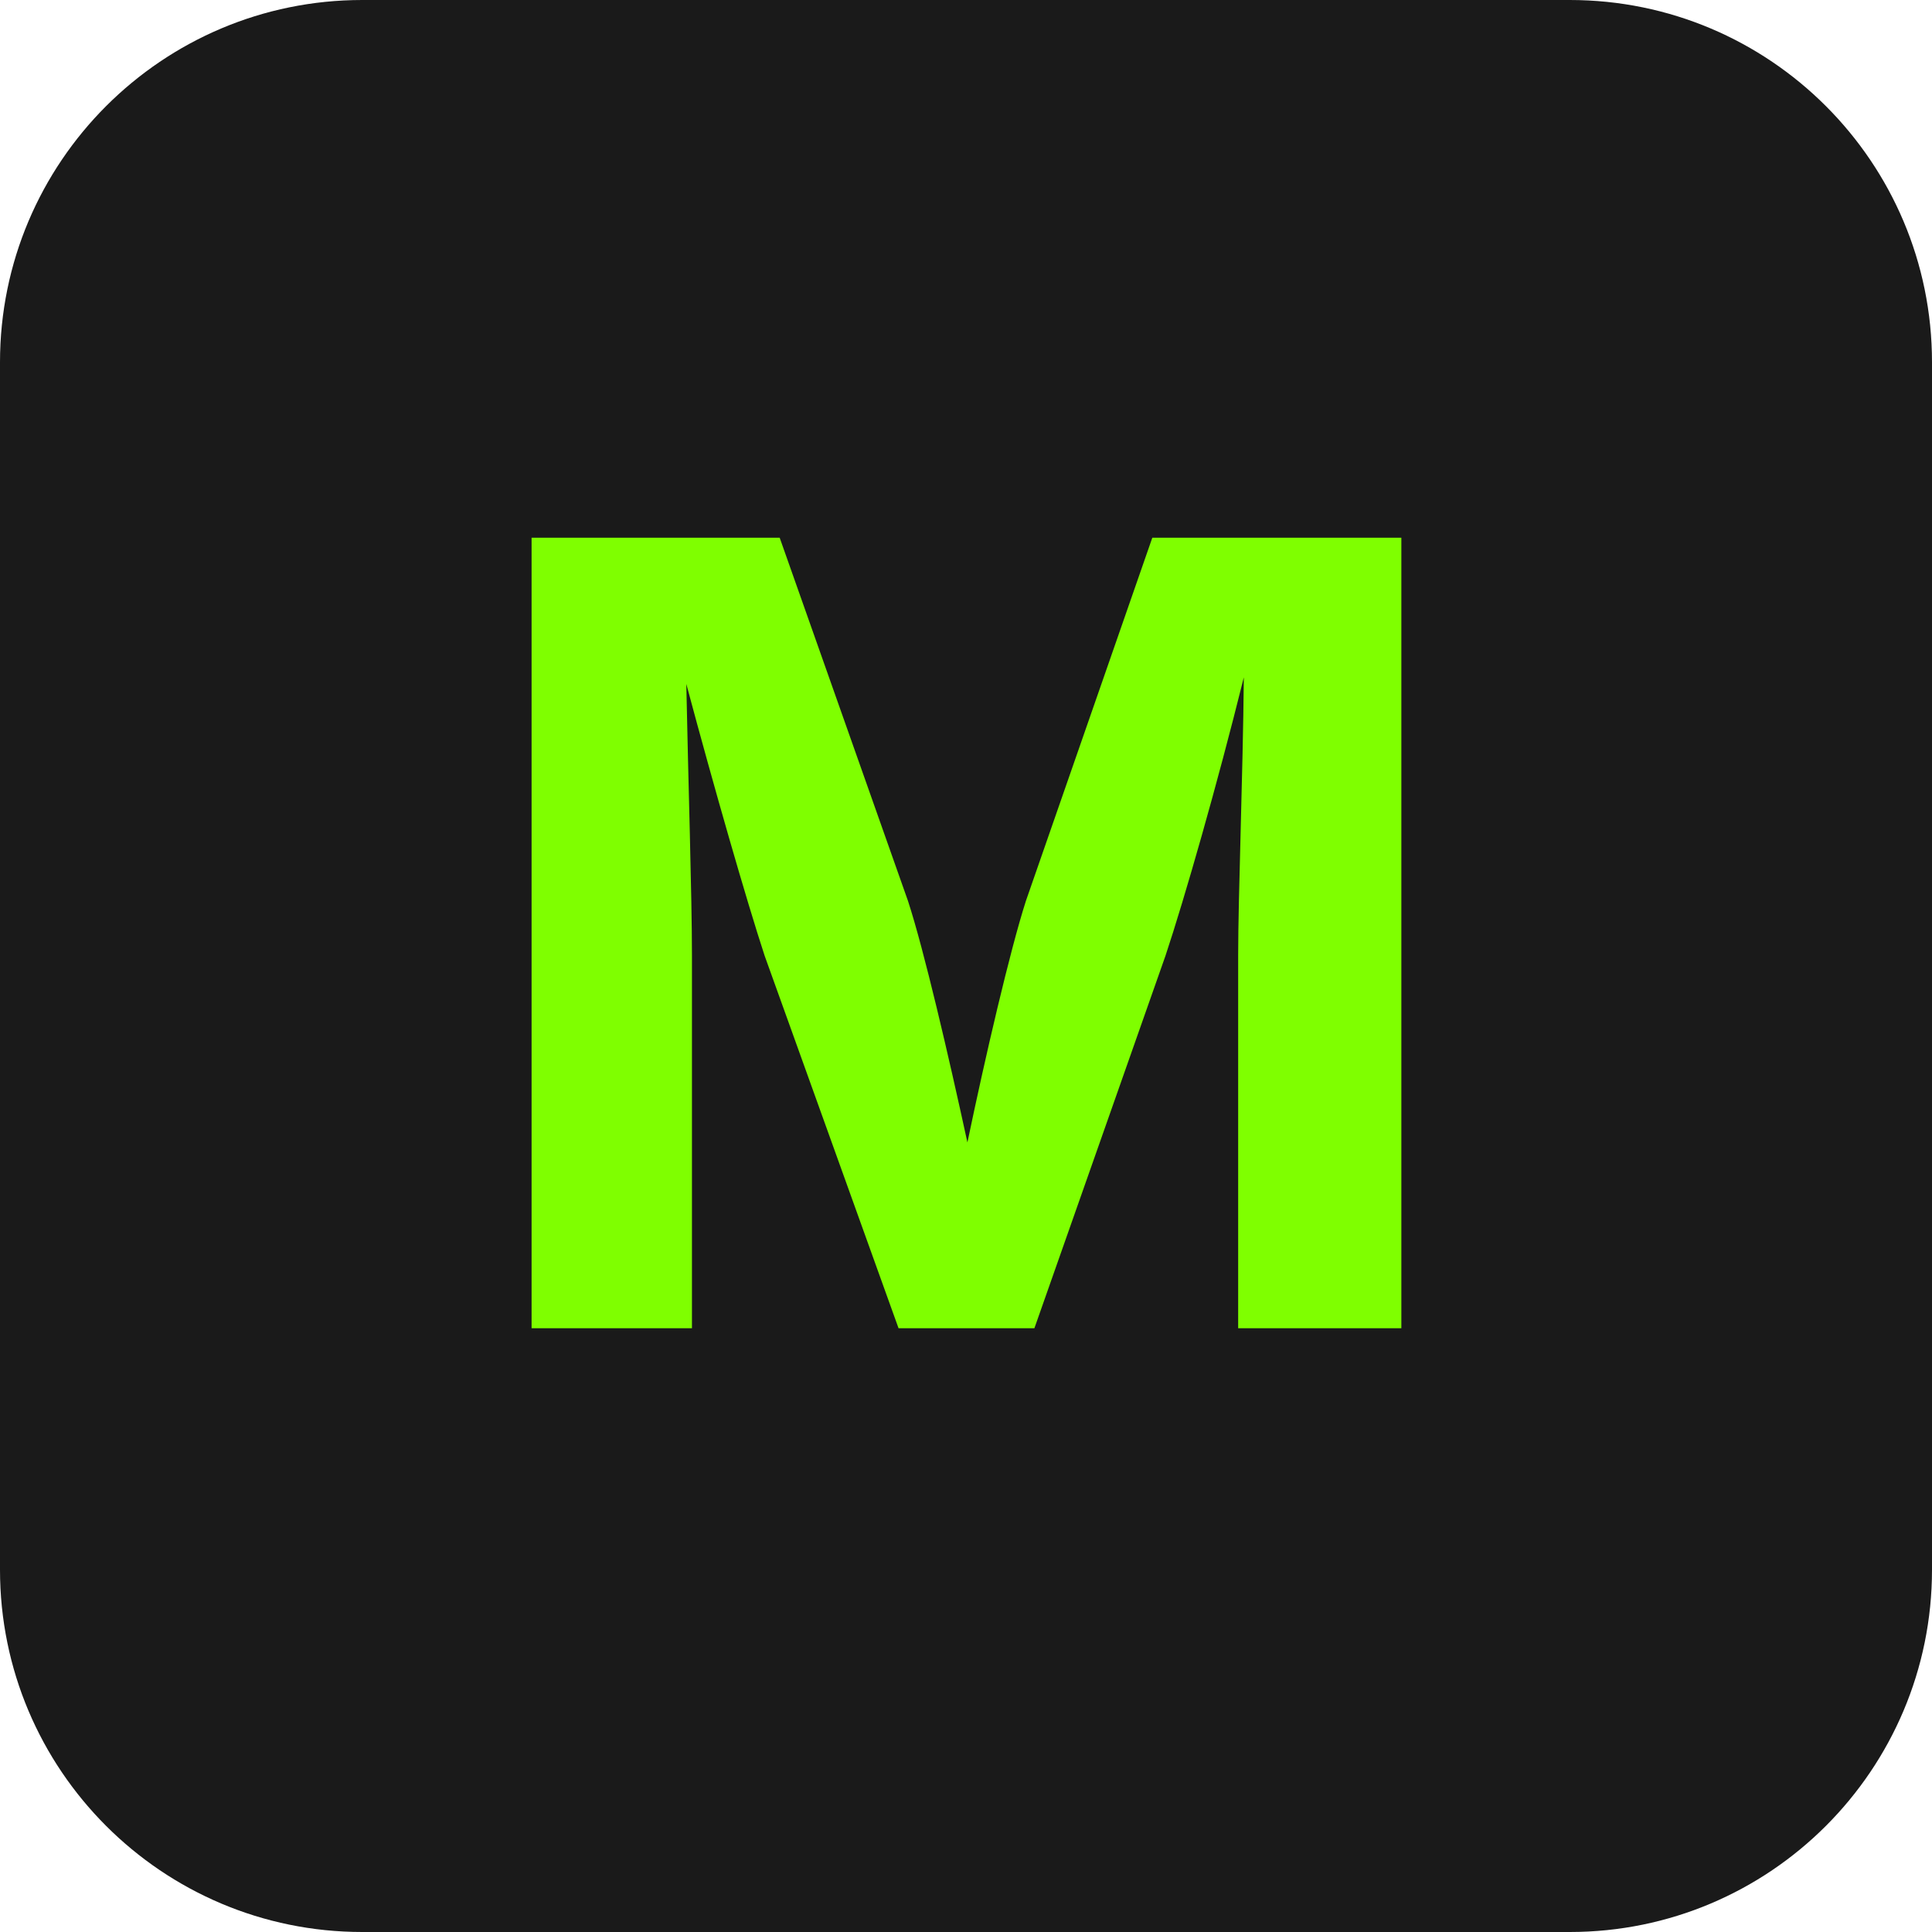
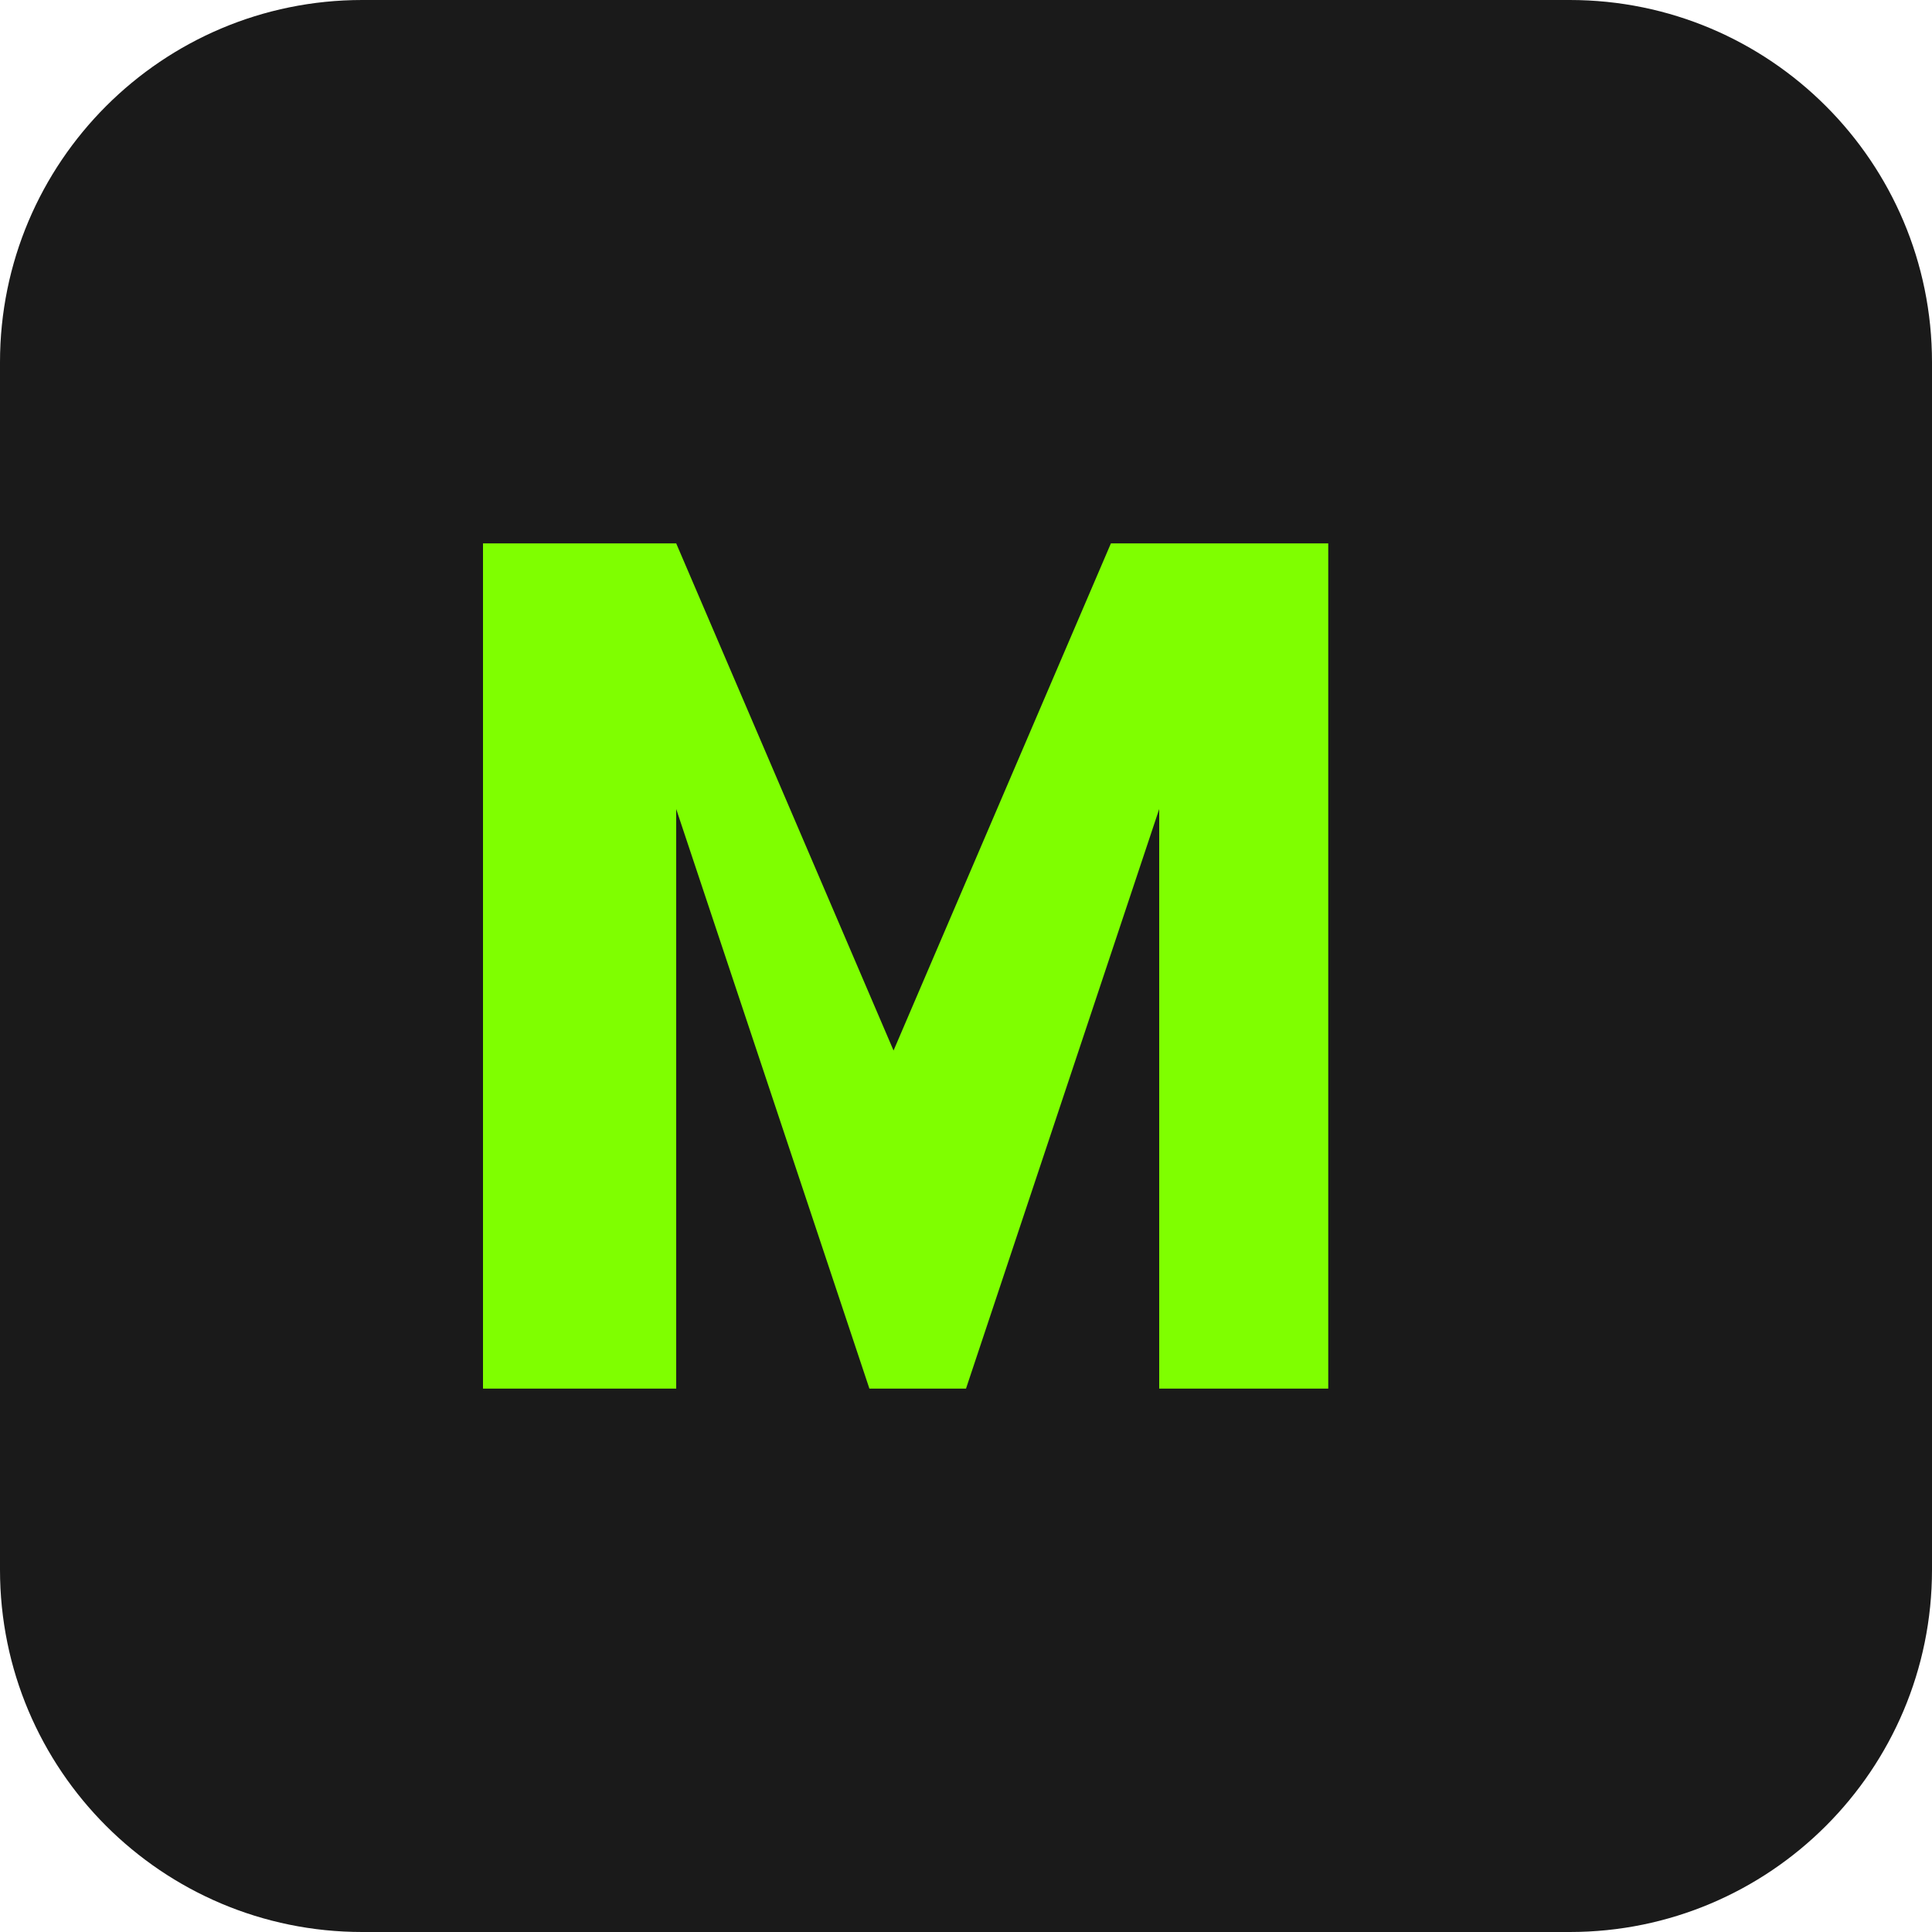
- <svg xmlns="http://www.w3.org/2000/svg" width="32" height="32" viewBox="0 0 32 32">
+ <svg xmlns="http://www.w3.org/2000/svg" width="32" height="32" viewBox="0 0 32 32" fill="none">
  <rect width="32" height="32" rx="6" fill="#1a1a1a" />
-   <text x="16" y="22" font-family="Inter, Arial, sans-serif" font-size="18" font-weight="700" text-anchor="middle" fill="#7FFF00">M</text>
+   <path d="M8 23V9h3.2l3.6 8.4L18.4 9H22v14h-2.8v-9.6L16 23h-1.6l-3.2-9.6V23H8z" fill="#7FFF00" />
</svg>
